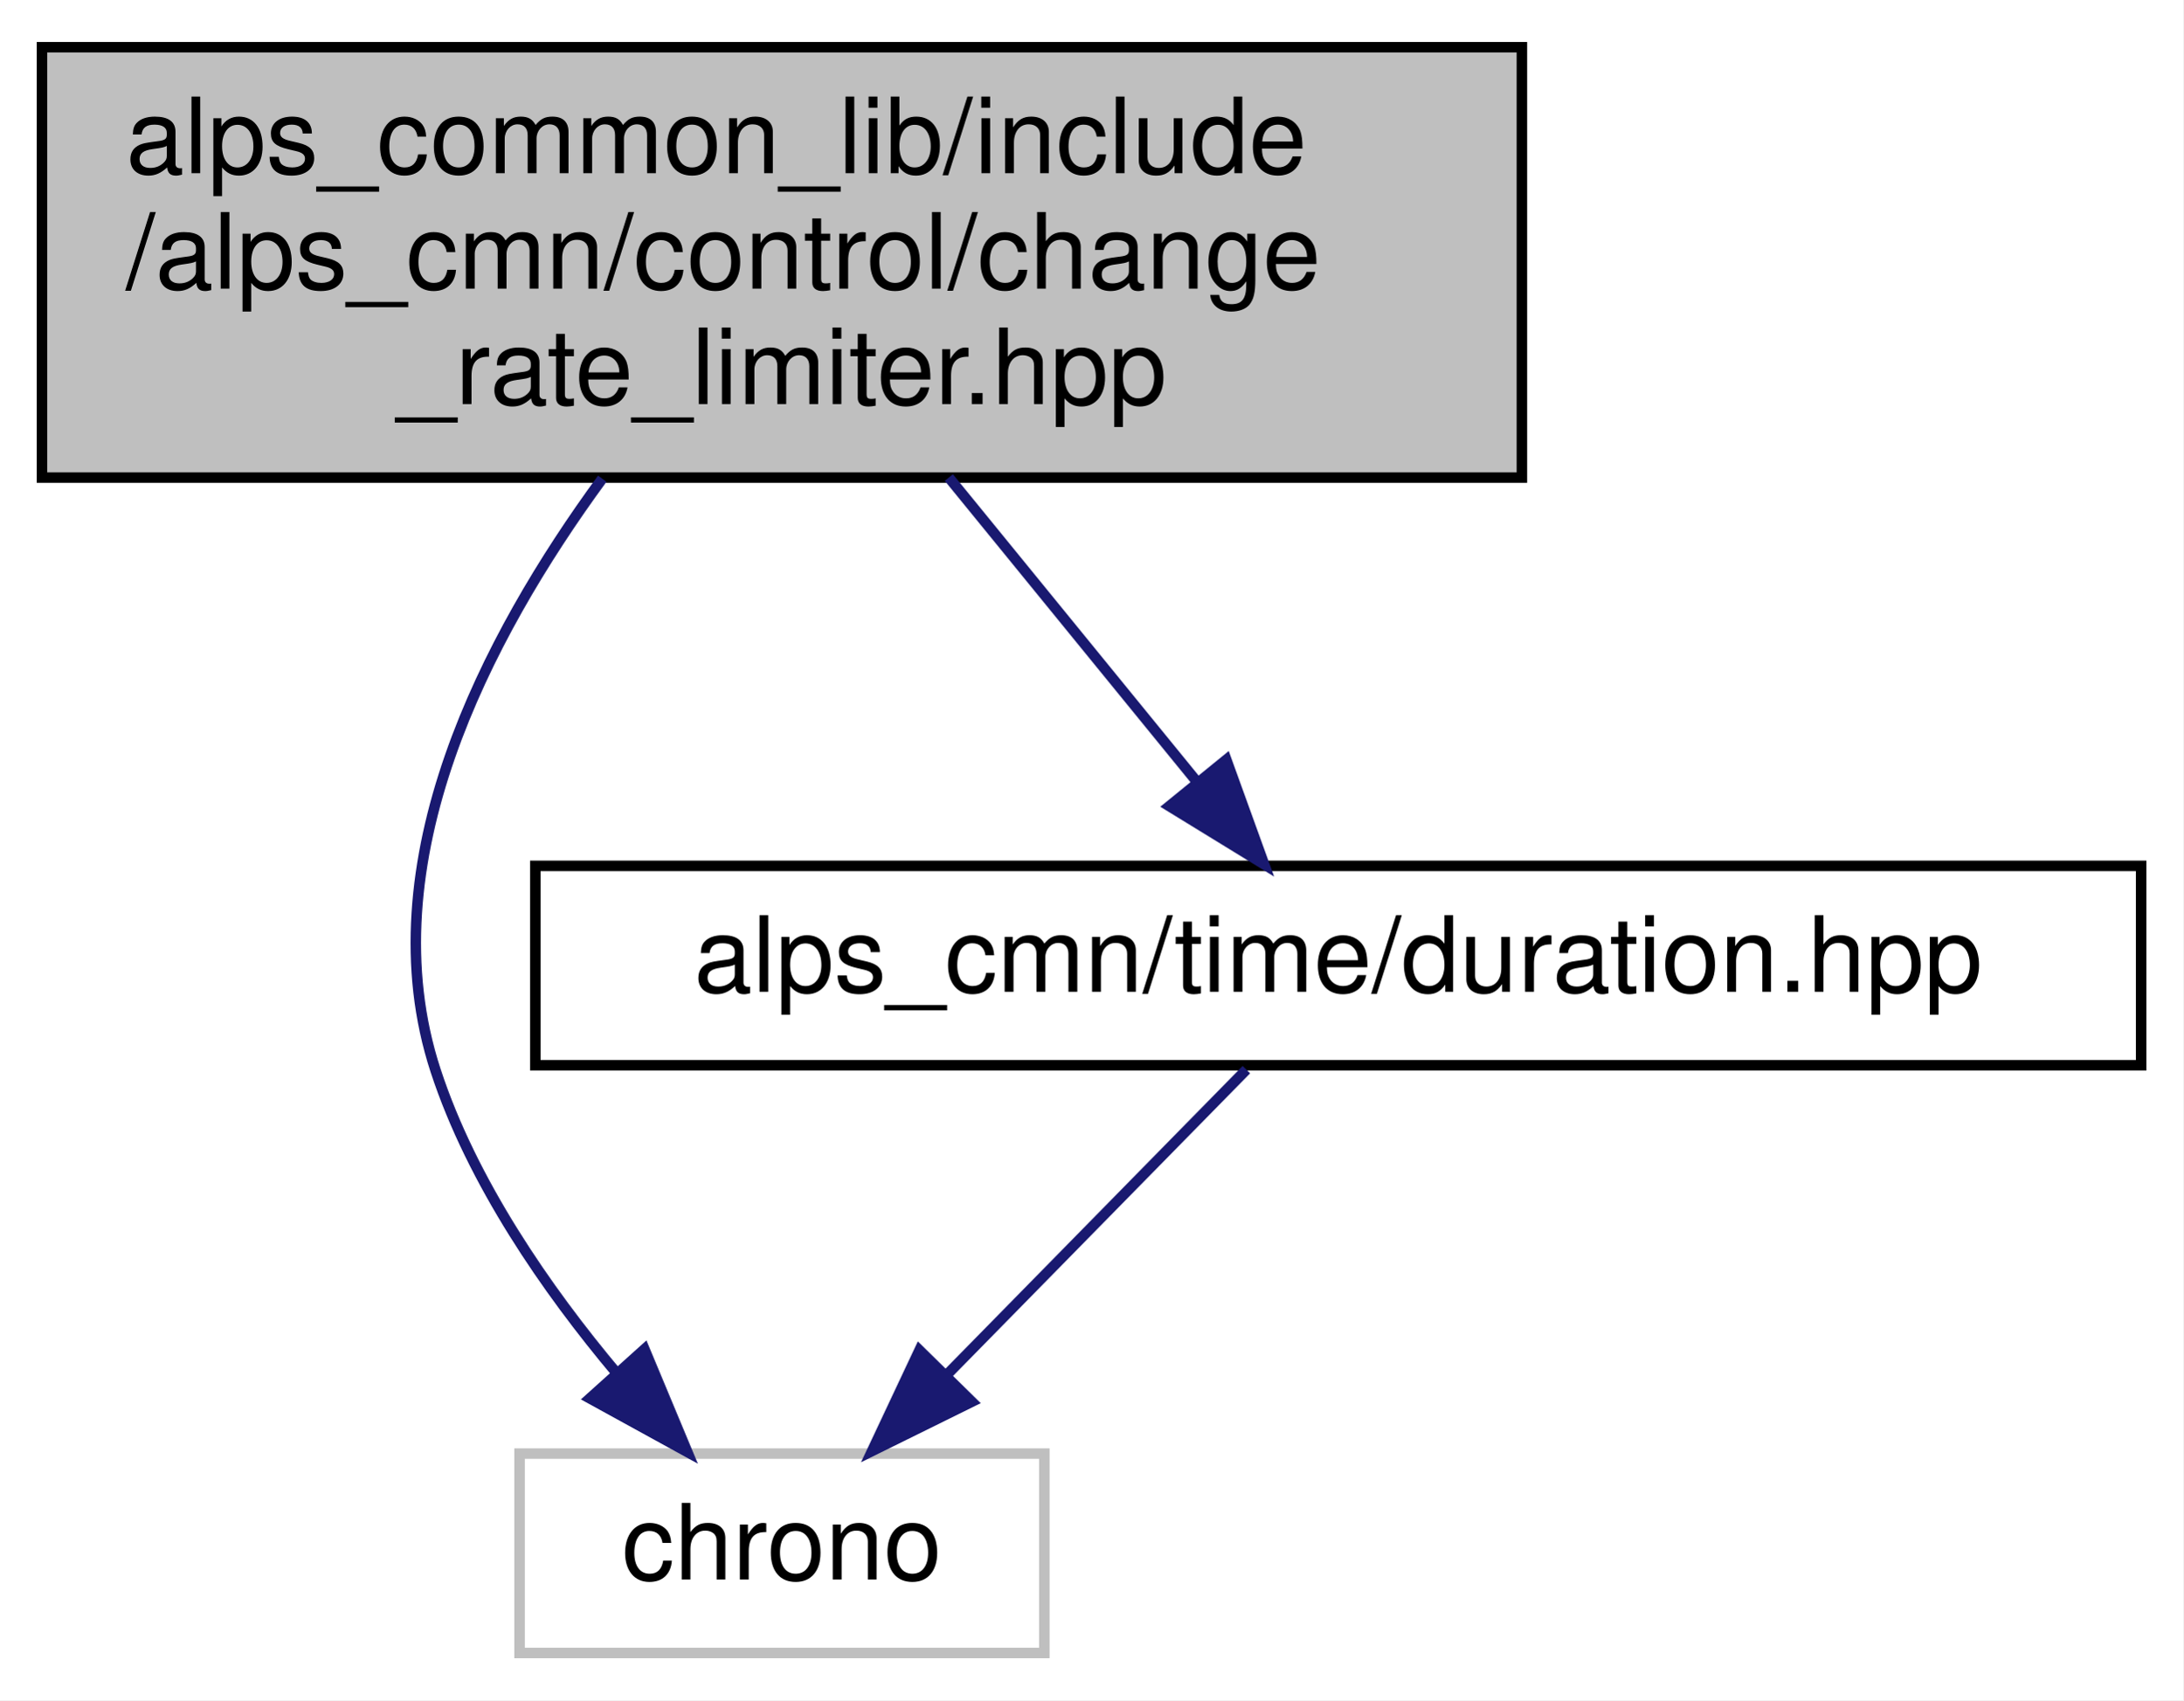
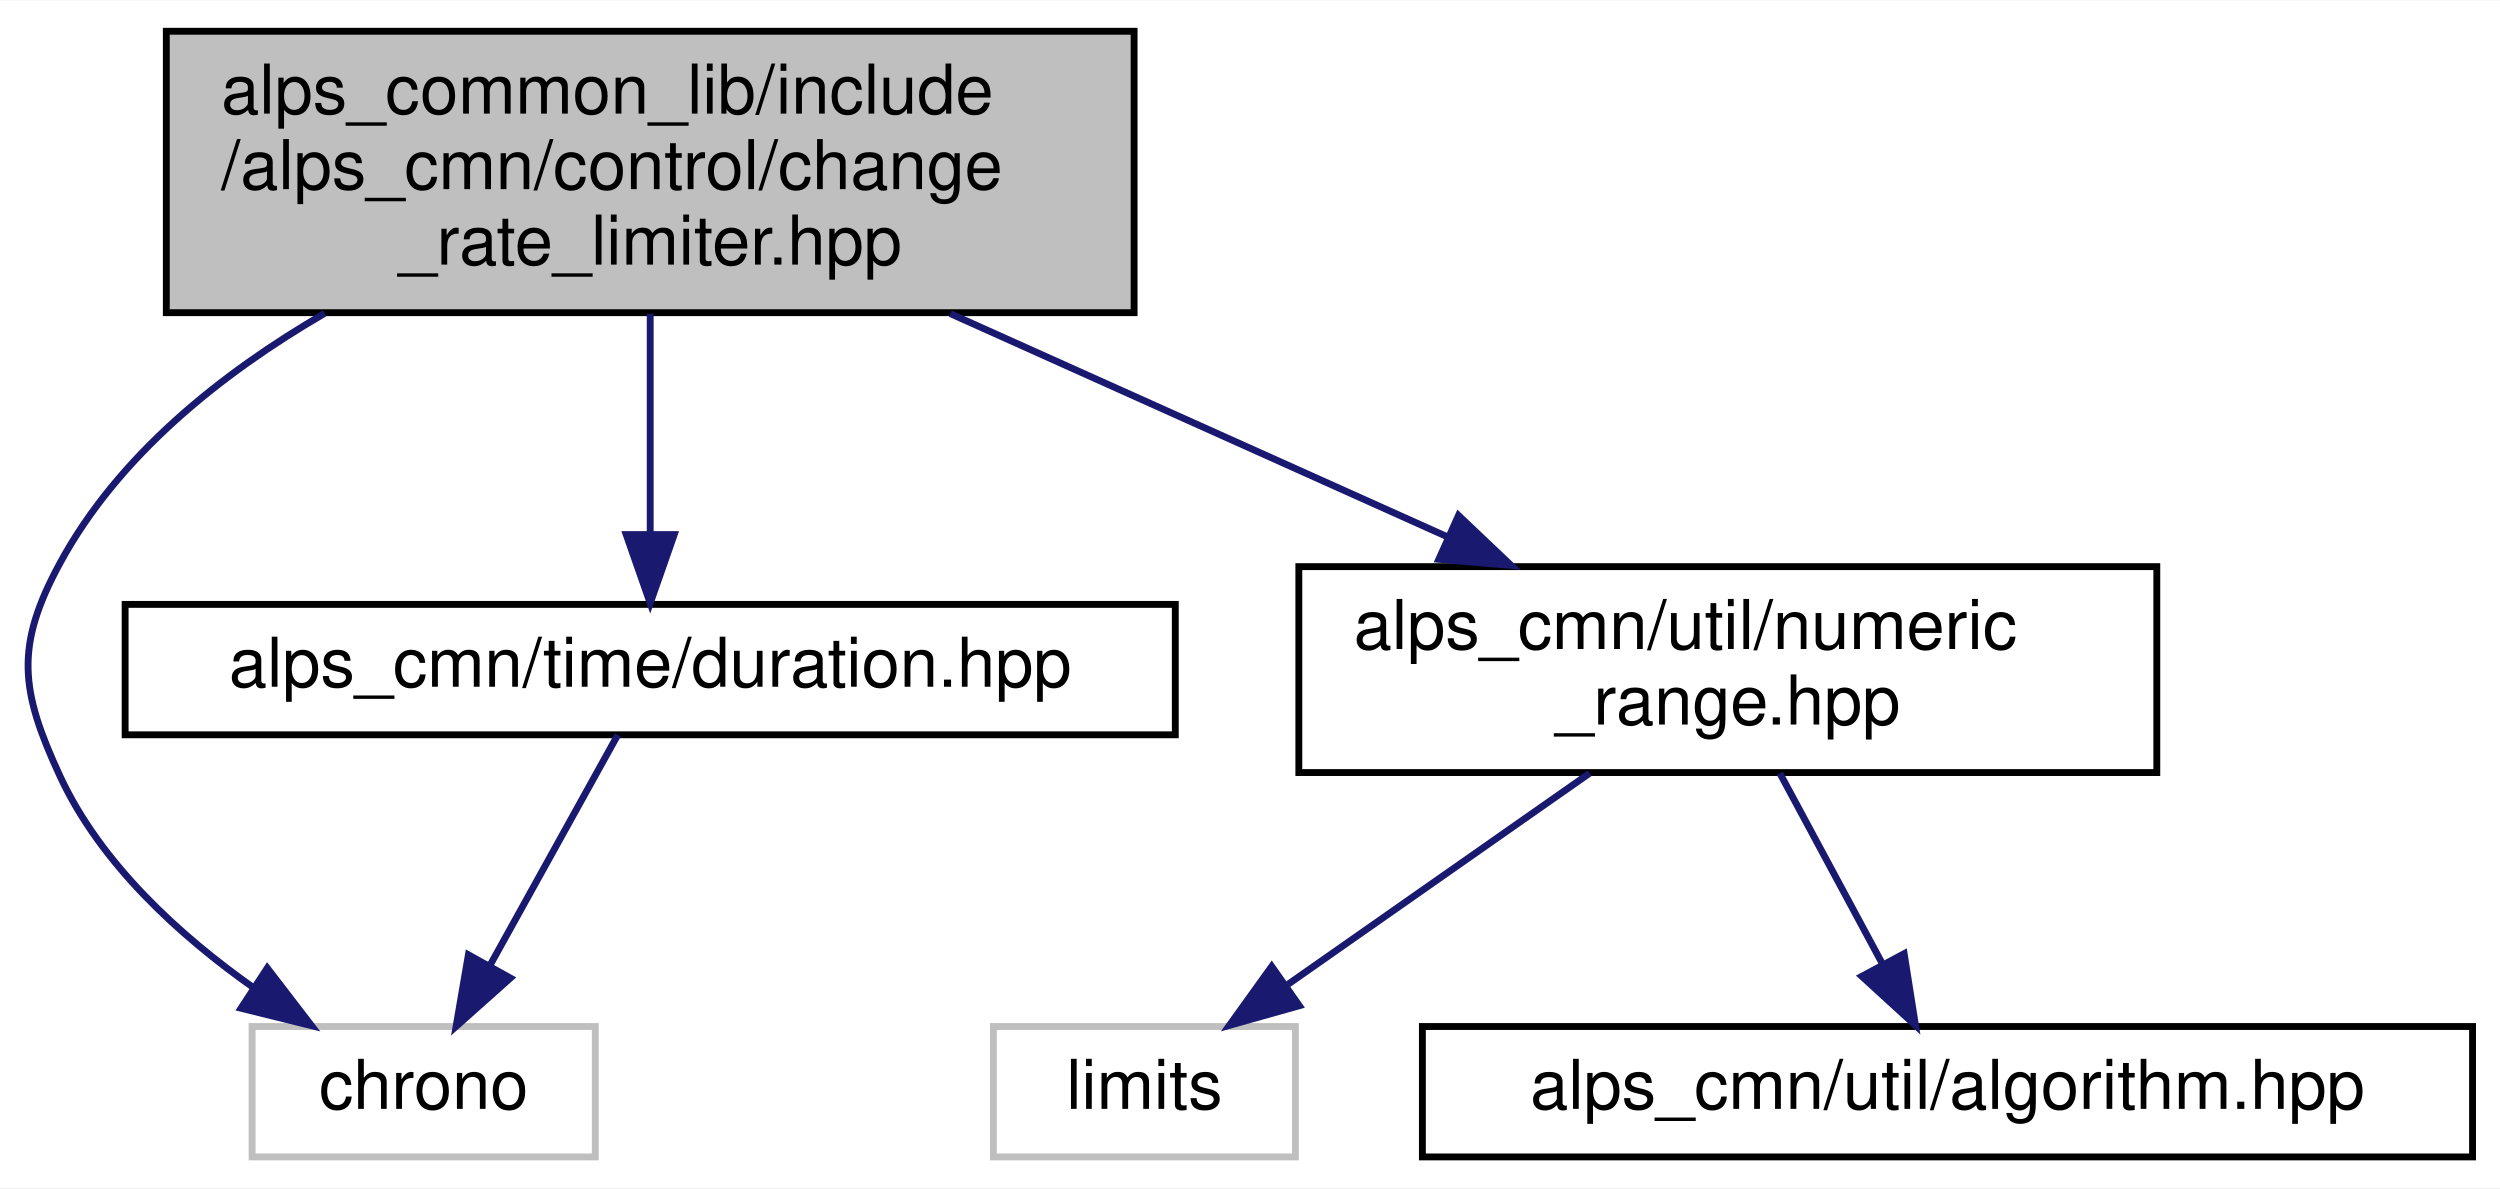
- <svg xmlns="http://www.w3.org/2000/svg" xmlns:xlink="http://www.w3.org/1999/xlink" width="208pt" height="162pt" viewBox="0.00 0.00 208.00 162.00">
-   <g id="graph0" class="graph" transform="scale(1 1) rotate(0) translate(4 158)">
-     <polygon fill="white" stroke="transparent" points="-4,4 -4,-158 204,-158 204,4 -4,4" />
+ <svg xmlns="http://www.w3.org/2000/svg" xmlns:xlink="http://www.w3.org/1999/xlink" width="364pt" height="173pt" viewBox="0.00 0.00 364.23 173.00">
+   <g id="graph0" class="graph" transform="scale(1 1) rotate(0) translate(4 169)">
+     <polygon fill="white" stroke="transparent" points="-4,4 -4,-169 360.23,-169 360.23,4 -4,4" />
    <g id="node1" class="node">
      <g id="a_node1">
        <a xlink:title="時間あたりの変化量に制限をかけるクラス">
-           <polygon fill="#bfbfbf" stroke="black" points="0,-112.5 0,-153.5 141,-153.5 141,-112.5 0,-112.5" />
-           <text text-anchor="start" x="8" y="-141.5" font-family="Helvetica,sans-Serif" font-size="10.00">alps_common_lib/include</text>
-           <text text-anchor="start" x="8" y="-130.5" font-family="Helvetica,sans-Serif" font-size="10.00">/alps_cmn/control/change</text>
-           <text text-anchor="middle" x="70.5" y="-119.5" font-family="Helvetica,sans-Serif" font-size="10.00">_rate_limiter.hpp</text>
+           <polygon fill="#bfbfbf" stroke="black" points="20.23,-123.5 20.23,-164.5 161.23,-164.5 161.23,-123.5 20.23,-123.5" />
+           <text text-anchor="start" x="28.23" y="-152.5" font-family="Helvetica,sans-Serif" font-size="10.00">alps_common_lib/include</text>
+           <text text-anchor="start" x="28.23" y="-141.5" font-family="Helvetica,sans-Serif" font-size="10.00">/alps_cmn/control/change</text>
+           <text text-anchor="middle" x="90.73" y="-130.5" font-family="Helvetica,sans-Serif" font-size="10.00">_rate_limiter.hpp</text>
        </a>
      </g>
    </g>
    <g id="node2" class="node">
      <g id="a_node2">
        <a xlink:title=" ">
-           <polygon fill="white" stroke="#bfbfbf" points="45.5,-0.5 45.5,-19.5 95.5,-19.5 95.5,-0.5 45.5,-0.5" />
-           <text text-anchor="middle" x="70.5" y="-7.5" font-family="Helvetica,sans-Serif" font-size="10.00">chrono</text>
+           <polygon fill="white" stroke="#bfbfbf" points="32.73,-0.5 32.73,-19.5 82.73,-19.5 82.73,-0.5 32.73,-0.5" />
+           <text text-anchor="middle" x="57.73" y="-7.5" font-family="Helvetica,sans-Serif" font-size="10.00">chrono</text>
        </a>
      </g>
    </g>
    <g id="edge1" class="edge">
-       <path fill="none" stroke="midnightblue" d="M53.38,-112.39C42.3,-97.27 31.06,-75.69 37.5,-56 40.99,-45.34 48.07,-35.12 54.79,-27.12" />
-       <polygon fill="midnightblue" stroke="midnightblue" points="57.4,-29.44 61.48,-19.66 52.2,-24.76 57.4,-29.44" />
+       <path fill="none" stroke="midnightblue" d="M43.31,-123.41C28.2,-114.63 13.22,-102.66 4.73,-87 -1.84,-74.89 -1.06,-68.5 4.73,-56 10.65,-43.21 22.2,-32.72 33.01,-25.1" />
+       <polygon fill="midnightblue" stroke="midnightblue" points="34.94,-28.02 41.4,-19.61 31.11,-22.16 34.94,-28.02" />
    </g>
    <g id="node3" class="node">
      <g id="a_node3">
        <a xlink:href="duration_8hpp.html" target="_top" xlink:title="時間間隔の型エイリアス">
-           <polygon fill="white" stroke="black" points="47,-56.5 47,-75.5 200,-75.5 200,-56.5 47,-56.5" />
-           <text text-anchor="middle" x="123.5" y="-63.5" font-family="Helvetica,sans-Serif" font-size="10.00">alps_cmn/time/duration.hpp</text>
+           <polygon fill="white" stroke="black" points="14.23,-62 14.23,-81 167.23,-81 167.23,-62 14.23,-62" />
+           <text text-anchor="middle" x="90.73" y="-69" font-family="Helvetica,sans-Serif" font-size="10.00">alps_cmn/time/duration.hpp</text>
        </a>
      </g>
    </g>
    <g id="edge2" class="edge">
-       <path fill="none" stroke="midnightblue" d="M86.4,-112.5C93.9,-103.3 102.76,-92.44 109.94,-83.63" />
-       <polygon fill="midnightblue" stroke="midnightblue" points="112.84,-85.61 116.44,-75.65 107.41,-81.19 112.84,-85.61" />
+       <path fill="none" stroke="midnightblue" d="M90.73,-123.36C90.73,-113.3 90.73,-101.1 90.73,-91.18" />
+       <polygon fill="midnightblue" stroke="midnightblue" points="94.23,-91.17 90.73,-81.17 87.23,-91.17 94.23,-91.17" />
+     </g>
+     <g id="node4" class="node">
+       <g id="a_node4">
+         <a xlink:href="numeric__range_8hpp.html" target="_top" xlink:title="数値の範囲を扱うクラス">
+           <polygon fill="white" stroke="black" points="185.23,-56.5 185.23,-86.5 310.23,-86.5 310.23,-56.5 185.23,-56.5" />
+           <text text-anchor="start" x="193.23" y="-74.5" font-family="Helvetica,sans-Serif" font-size="10.00">alps_cmn/util/numeric</text>
+           <text text-anchor="middle" x="247.73" y="-63.5" font-family="Helvetica,sans-Serif" font-size="10.00">_range.hpp</text>
+         </a>
+       </g>
+     </g>
+     <g id="edge4" class="edge">
+       <path fill="none" stroke="midnightblue" d="M134.46,-123.36C157.17,-113.17 184.74,-100.79 206.99,-90.79" />
+       <polygon fill="midnightblue" stroke="midnightblue" points="208.49,-93.96 216.17,-86.67 205.62,-87.57 208.49,-93.96" />
    </g>
    <g id="edge3" class="edge">
-       <path fill="none" stroke="midnightblue" d="M114.75,-56.08C107.03,-48.22 95.6,-36.57 86.28,-27.08" />
-       <polygon fill="midnightblue" stroke="midnightblue" points="88.59,-24.44 79.09,-19.75 83.6,-29.34 88.59,-24.44" />
+       <path fill="none" stroke="midnightblue" d="M86,-61.98C81.15,-53.23 73.46,-39.37 67.33,-28.31" />
+       <polygon fill="midnightblue" stroke="midnightblue" points="70.36,-26.56 62.45,-19.51 64.24,-29.95 70.36,-26.56" />
+     </g>
+     <g id="node5" class="node">
+       <g id="a_node5">
+         <a xlink:title=" ">
+           <polygon fill="white" stroke="#bfbfbf" points="140.73,-0.5 140.73,-19.5 184.73,-19.5 184.73,-0.5 140.73,-0.5" />
+           <text text-anchor="middle" x="162.73" y="-7.5" font-family="Helvetica,sans-Serif" font-size="10.00">limits</text>
+         </a>
+       </g>
+     </g>
+     <g id="edge5" class="edge">
+       <path fill="none" stroke="midnightblue" d="M227.59,-56.4C214.34,-47.13 197.05,-35.03 183.65,-25.65" />
+       <polygon fill="midnightblue" stroke="midnightblue" points="185.3,-22.53 175.1,-19.66 181.28,-28.26 185.3,-22.53" />
+     </g>
+     <g id="node6" class="node">
+       <g id="a_node6">
+         <a xlink:href="algorithm_8hpp.html" target="_top" xlink:title=" ">
+           <polygon fill="white" stroke="black" points="203.23,-0.5 203.23,-19.5 356.23,-19.5 356.23,-0.5 203.23,-0.5" />
+           <text text-anchor="middle" x="279.73" y="-7.5" font-family="Helvetica,sans-Serif" font-size="10.00">alps_cmn/util/algorithm.hpp</text>
+         </a>
+       </g>
+     </g>
+     <g id="edge6" class="edge">
+       <path fill="none" stroke="midnightblue" d="M255.31,-56.4C259.77,-48.11 265.45,-37.55 270.21,-28.71" />
+       <polygon fill="midnightblue" stroke="midnightblue" points="273.42,-30.12 275.07,-19.66 267.25,-26.81 273.42,-30.12" />
    </g>
  </g>
</svg>
